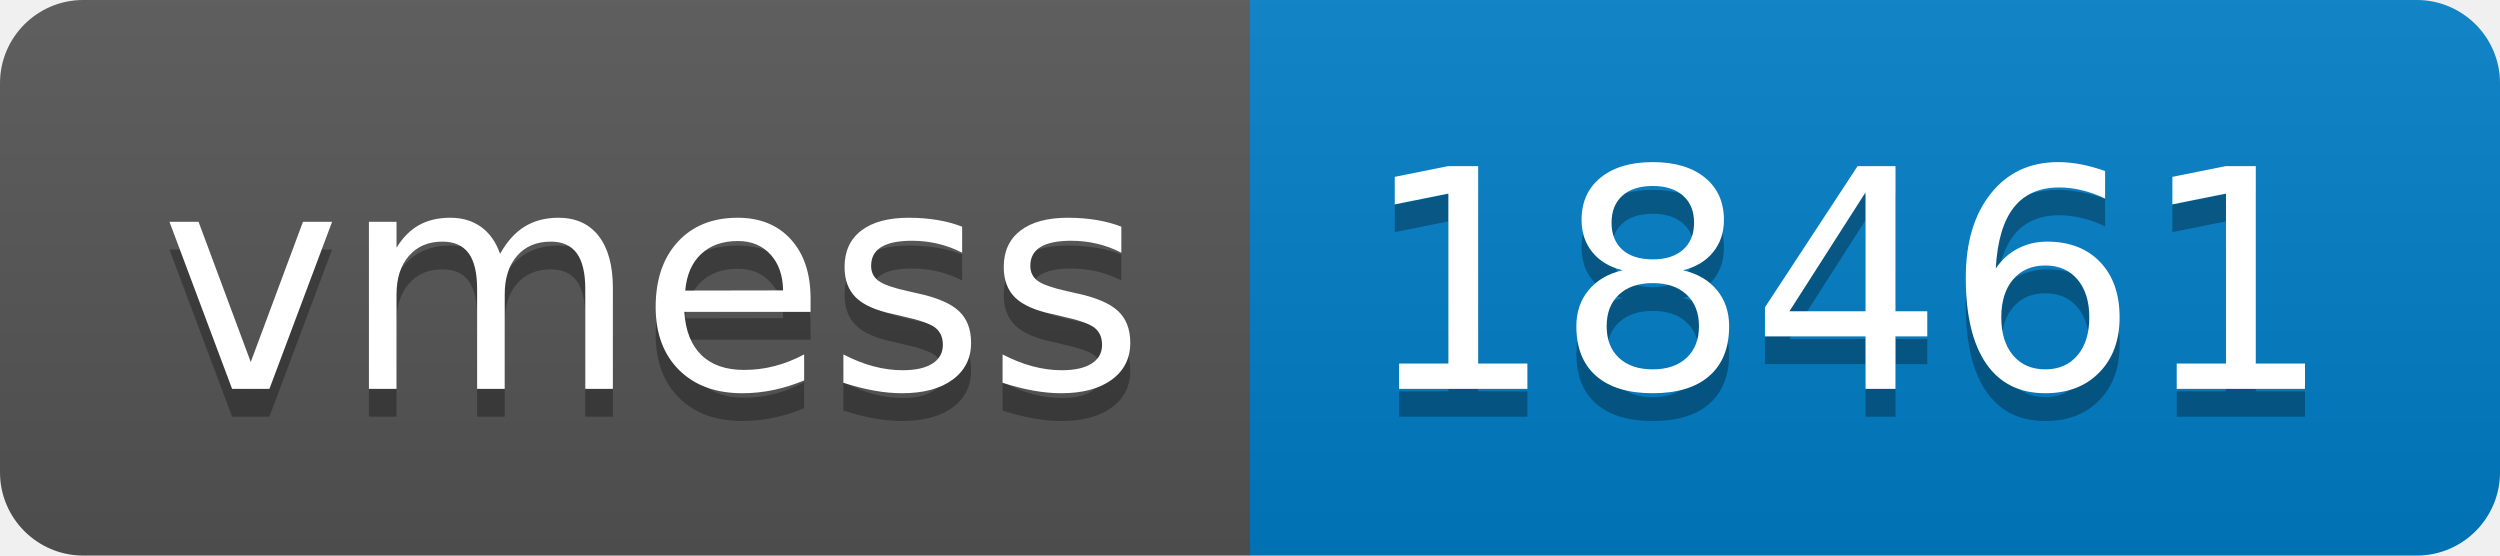
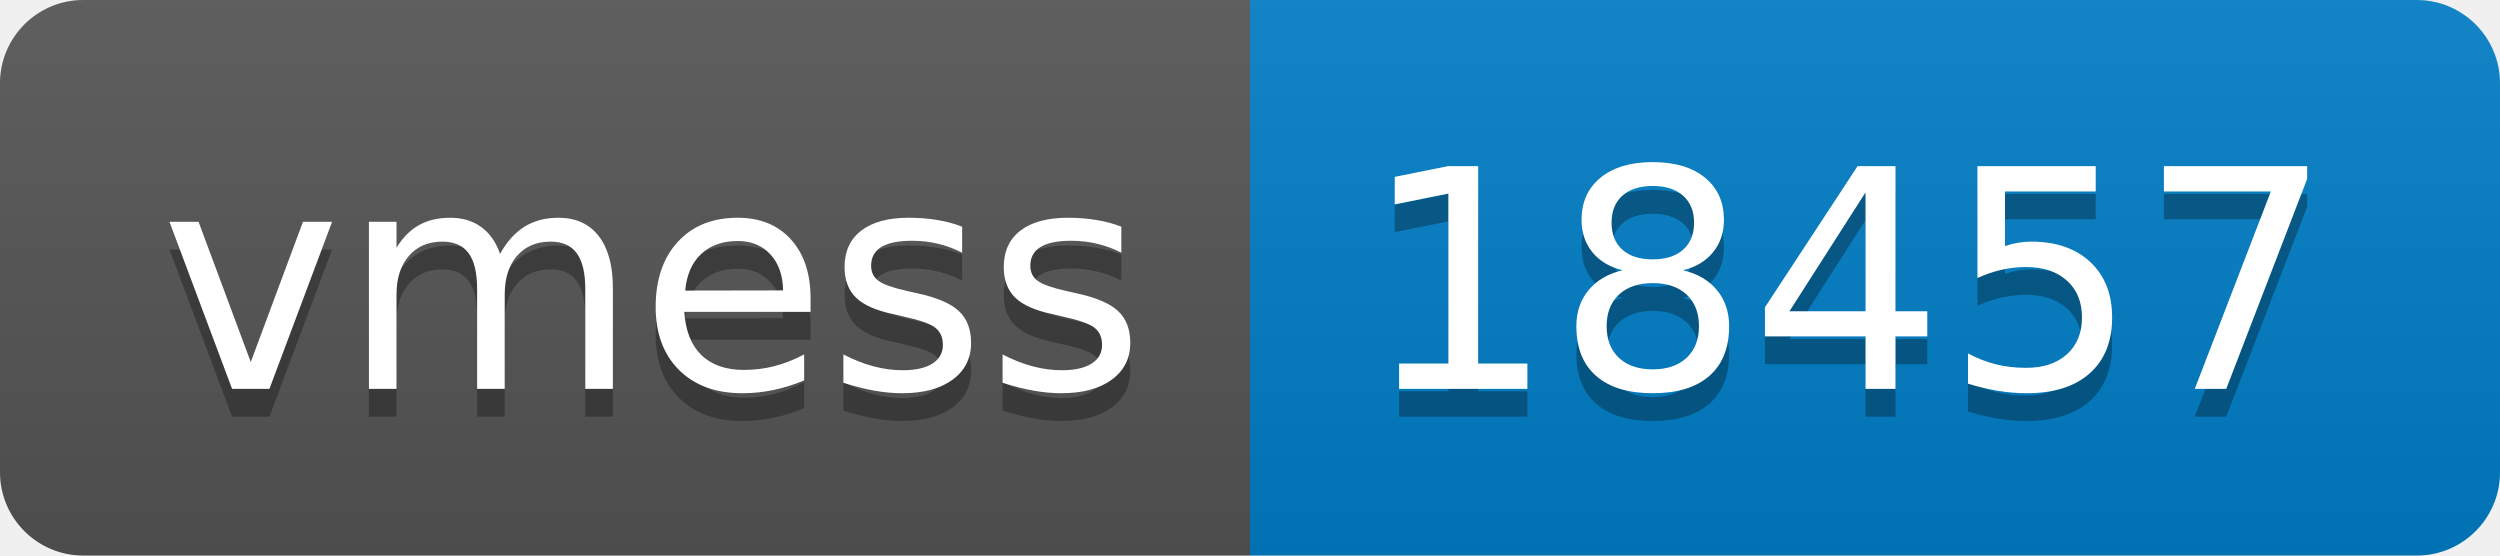
- <svg xmlns="http://www.w3.org/2000/svg" width="90" height="20" role="img" aria-label="vmess: 18461">
+ <svg xmlns="http://www.w3.org/2000/svg" width="90" height="20" role="img" aria-label="vmess: 18457">
  <linearGradient id="s" x2="0" y2="100%">
    <stop offset="0" stop-color="#bbb" stop-opacity=".1" />
    <stop offset="1" stop-opacity=".1" />
  </linearGradient>
  <clipPath id="r">
    <rect width="90" height="20" rx="3" fill="#fff" />
  </clipPath>
  <g clip-path="url(#r)">
    <rect width="45" height="20" fill="#555" />
    <rect x="45" width="45" height="20" fill="#007ec6" />
    <rect width="90" height="20" fill="url(#s)" />
  </g>
  <g fill="#fff" text-anchor="middle" font-family="Verdana,Geneva,DejaVu Sans,sans-serif" text-rendering="geometricPrecision" font-size="110">
    <text aria-hidden="true" x="235" y="150" fill="#010101" fill-opacity=".3" transform="scale(.1)" textLength="350">vmess</text>
    <text x="235" y="140" transform="scale(.1)" fill="#fff" textLength="350">vmess</text>
-     <text aria-hidden="true" x="665" y="150" fill="#010101" fill-opacity=".3" transform="scale(.1)" textLength="350">18461</text>
-     <text x="665" y="140" transform="scale(.1)" fill="#fff" textLength="350">18461</text>
+     <text aria-hidden="true" x="665" y="150" fill="#010101" fill-opacity=".3" transform="scale(.1)" textLength="350">18457</text>
+     <text x="665" y="140" transform="scale(.1)" fill="#fff" textLength="350">18457</text>
  </g>
</svg>
